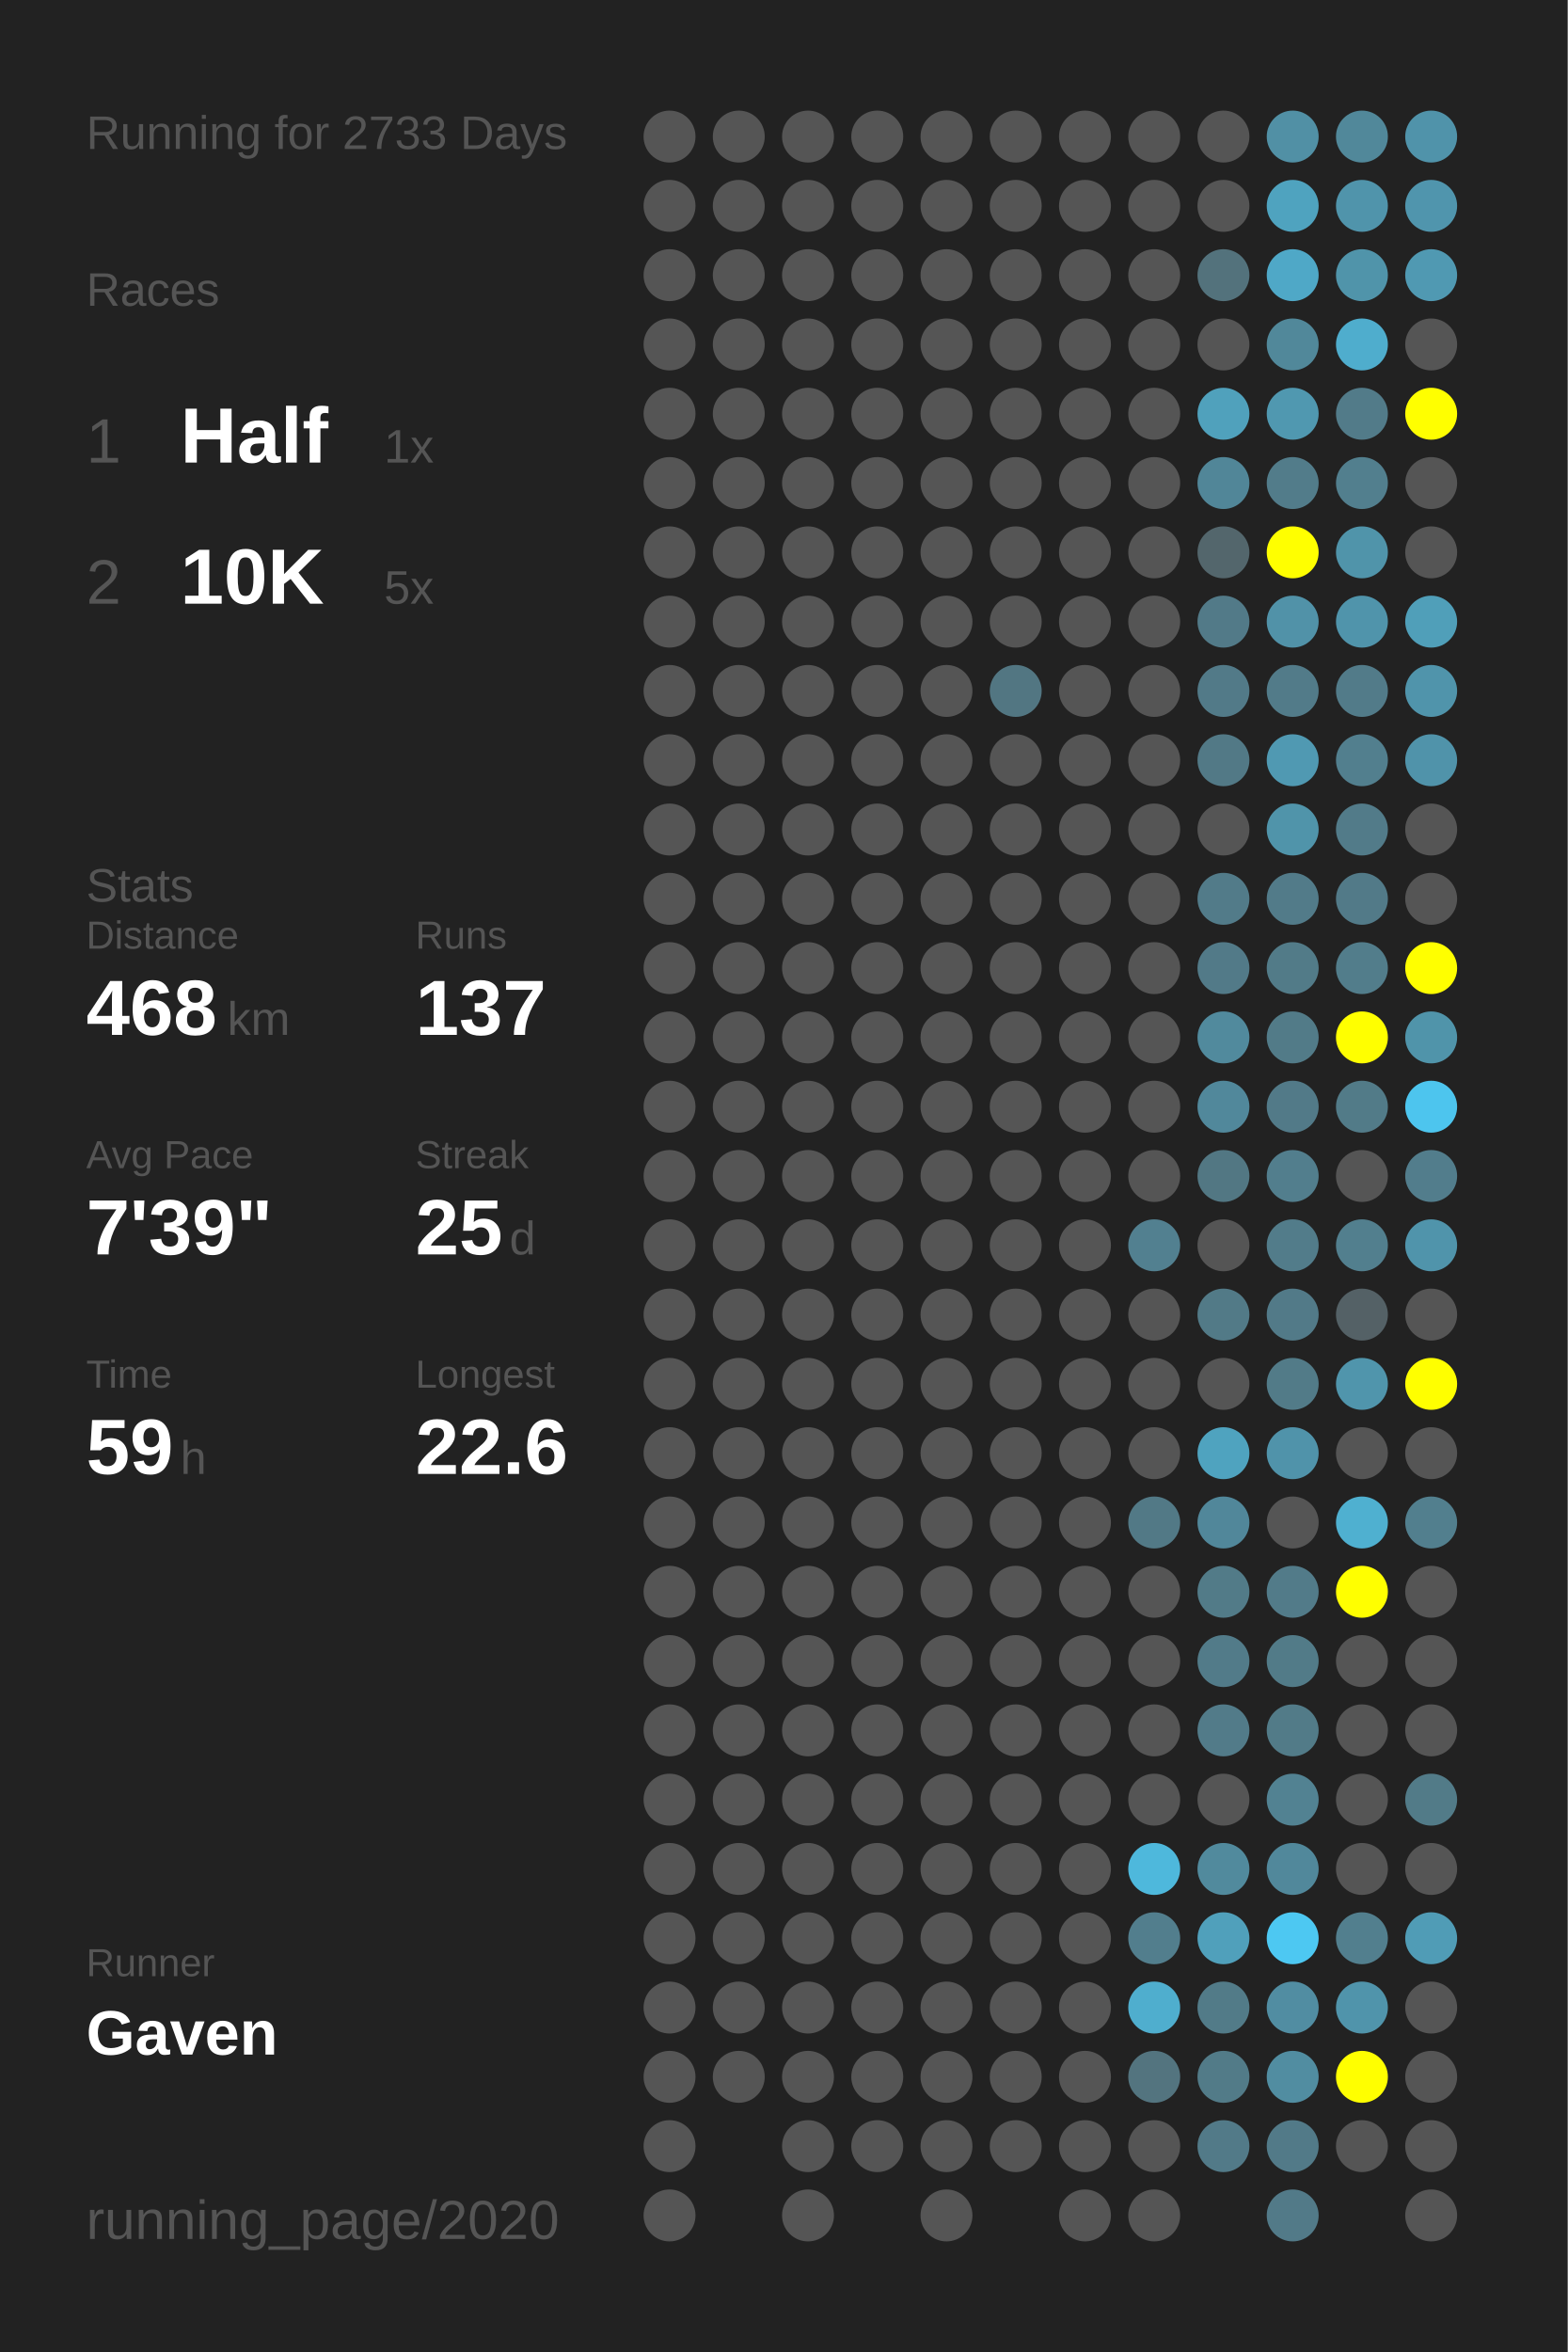
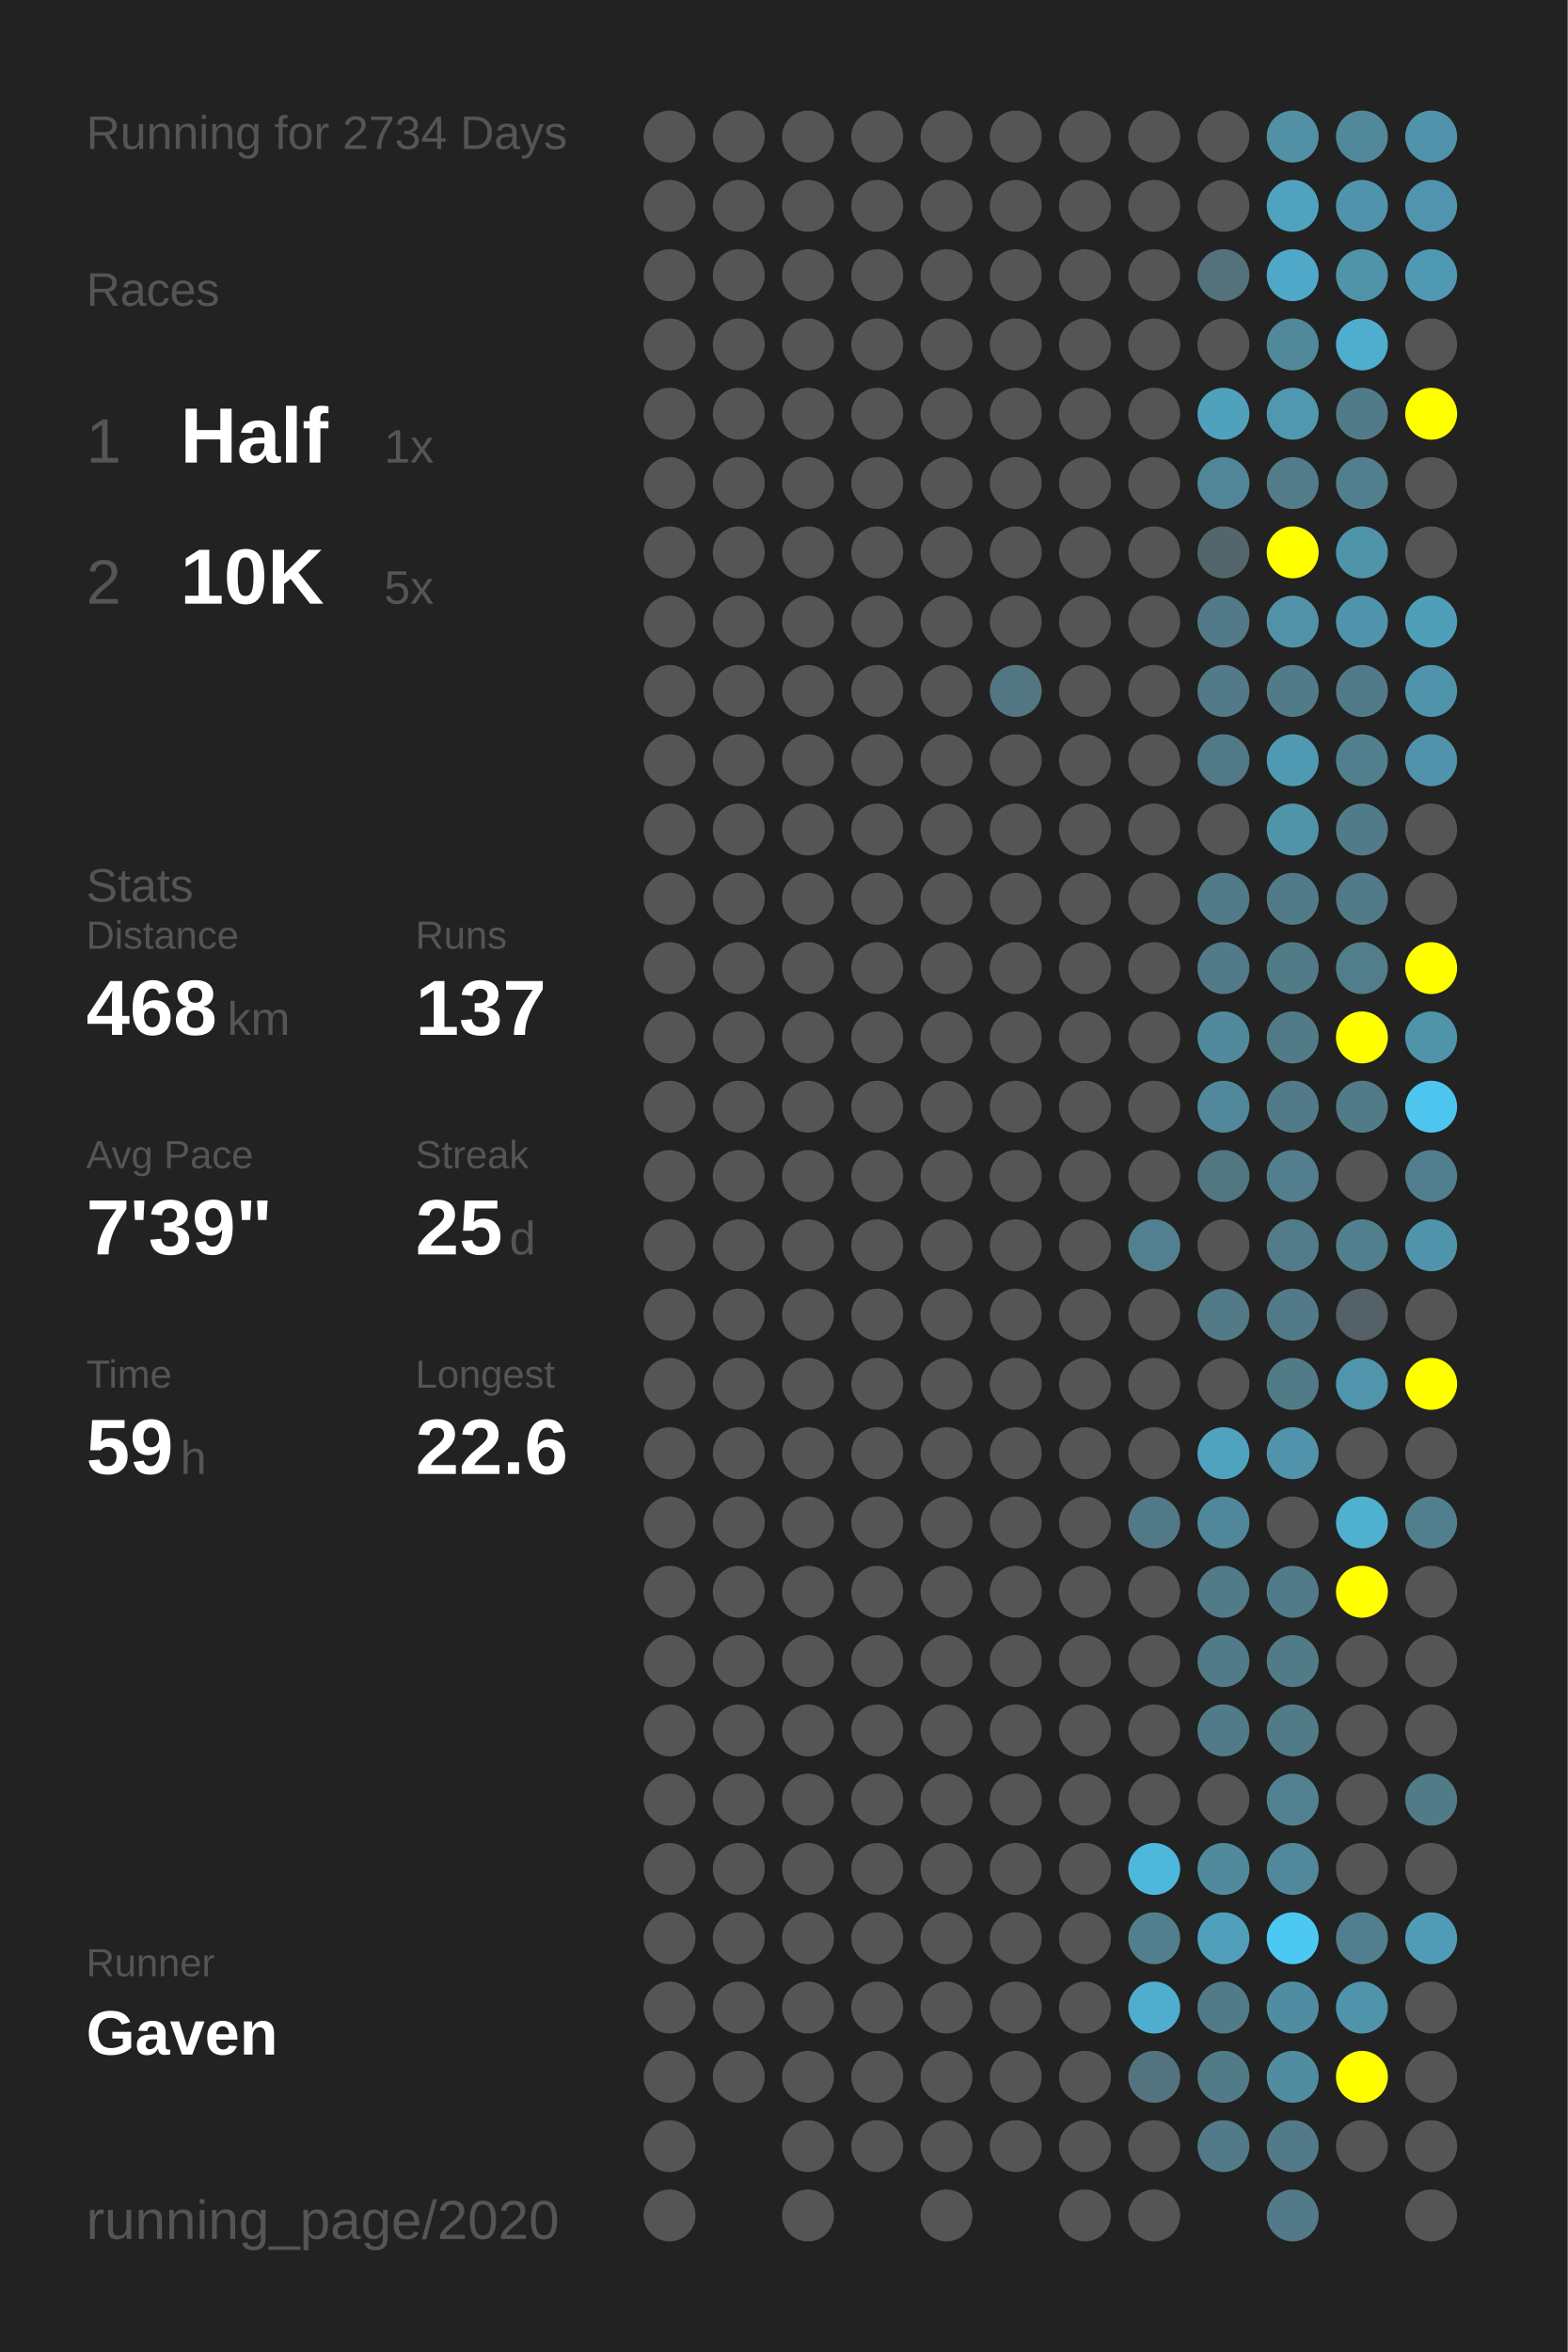
<svg xmlns="http://www.w3.org/2000/svg" baseProfile="full" height="300mm" version="1.1" viewBox="0,0,200,300" width="200mm">
  <defs />
  <rect fill="#222222" height="300" width="200" x="0" y="0" />
-   <text fill="#555555" style="font-size:6px; font-family:Arial;" x="11" y="19">Running for 2733 Days</text>
+   <text fill="#555555" style="font-size:6px; font-family:Arial;" x="11" y="19">Running for 2734 Days</text>
  <text fill="#555555" style="font-size:6px; font-family:Arial;" x="11" y="39">Races</text>
  <text fill="#555555" style="font-size:8px; font-family:Arial;" x="11" y="59">1</text>
  <text fill="#FFFFFF" style="font-size:10px; font-family:Arial; font-weight:bold;" x="23" y="59">Half</text>
  <text fill="#555555" style="font-size:6px; font-family:Arial;" x="49" y="59">1x</text>
  <text fill="#555555" style="font-size:8px; font-family:Arial;" x="11" y="77">2</text>
  <text fill="#FFFFFF" style="font-size:10px; font-family:Arial; font-weight:bold;" x="23" y="77">10K</text>
  <text fill="#555555" style="font-size:6px; font-family:Arial;" x="49" y="77">5x</text>
  <text fill="#555555" style="font-size:6px; font-family:Arial;" x="11" y="115">Stats</text>
  <text fill="#555555" style="font-size:5px; font-family:Arial;" x="11" y="121">Distance</text>
  <text fill="#FFFFFF" style="font-size:10px; font-family:Arial; font-weight:bold;" x="11" y="132">468</text>
  <text fill="#555555" style="font-size:6px; font-family:Arial;" x="29" y="132">km</text>
  <text fill="#555555" style="font-size:5px; font-family:Arial;" x="53" y="121">Runs</text>
  <text fill="#FFFFFF" style="font-size:10px; font-family:Arial; font-weight:bold;" x="53" y="132">137</text>
  <text fill="#555555" style="font-size:5px; font-family:Arial;" x="11" y="149">Avg Pace</text>
  <text fill="#FFFFFF" style="font-size:10px; font-family:Arial; font-weight:bold;" x="11" y="160">7'39"</text>
  <text fill="#555555" style="font-size:5px; font-family:Arial;" x="53" y="149">Streak</text>
  <text fill="#FFFFFF" style="font-size:10px; font-family:Arial; font-weight:bold;" x="53" y="160">25</text>
  <text fill="#555555" style="font-size:6px; font-family:Arial;" x="65" y="160">d</text>
  <text fill="#555555" style="font-size:5px; font-family:Arial;" x="11" y="177">Time</text>
  <text fill="#FFFFFF" style="font-size:10px; font-family:Arial; font-weight:bold;" x="11" y="188">59</text>
  <text fill="#555555" style="font-size:6px; font-family:Arial;" x="23" y="188">h</text>
  <text fill="#555555" style="font-size:5px; font-family:Arial;" x="53" y="177">Longest</text>
  <text fill="#FFFFFF" style="font-size:10px; font-family:Arial; font-weight:bold;" x="53" y="188">22.6</text>
  <text fill="#555555" style="font-size:5px; font-family:Arial;" x="11" y="252.065">Runner</text>
  <text fill="#FFFFFF" style="font-size:8px; font-family:Arial; font-weight:bold;" x="11" y="262.065">Gaven</text>
  <text fill="#555555" style="font-size:7px; font-family:Arial;" x="11" y="285.581">running_page/2020</text>
  <circle cx="85.417" cy="17.419" fill="#555555" r="3.312" />
  <circle cx="85.417" cy="26.258" fill="#555555" r="3.312" />
  <circle cx="85.417" cy="35.097" fill="#555555" r="3.312" />
  <circle cx="85.417" cy="43.935" fill="#555555" r="3.312" />
  <circle cx="85.417" cy="52.774" fill="#555555" r="3.312" />
  <circle cx="85.417" cy="61.613" fill="#555555" r="3.312" />
  <circle cx="85.417" cy="70.452" fill="#555555" r="3.312" />
  <circle cx="85.417" cy="79.29" fill="#555555" r="3.312" />
  <circle cx="85.417" cy="88.129" fill="#555555" r="3.312" />
  <circle cx="85.417" cy="96.968" fill="#555555" r="3.312" />
  <circle cx="85.417" cy="105.806" fill="#555555" r="3.312" />
  <circle cx="85.417" cy="114.645" fill="#555555" r="3.312" />
  <circle cx="85.417" cy="123.484" fill="#555555" r="3.312" />
  <circle cx="85.417" cy="132.323" fill="#555555" r="3.312" />
  <circle cx="85.417" cy="141.161" fill="#555555" r="3.312" />
  <circle cx="85.417" cy="150" fill="#555555" r="3.312" />
  <circle cx="85.417" cy="158.839" fill="#555555" r="3.312" />
  <circle cx="85.417" cy="167.677" fill="#555555" r="3.312" />
  <circle cx="85.417" cy="176.516" fill="#555555" r="3.312" />
  <circle cx="85.417" cy="185.355" fill="#555555" r="3.312" />
  <circle cx="85.417" cy="194.194" fill="#555555" r="3.312" />
  <circle cx="85.417" cy="203.032" fill="#555555" r="3.312" />
  <circle cx="85.417" cy="211.871" fill="#555555" r="3.312" />
  <circle cx="85.417" cy="220.71" fill="#555555" r="3.312" />
  <circle cx="85.417" cy="229.548" fill="#555555" r="3.312" />
  <circle cx="85.417" cy="238.387" fill="#555555" r="3.312" />
  <circle cx="85.417" cy="247.226" fill="#555555" r="3.312" />
  <circle cx="85.417" cy="256.065" fill="#555555" r="3.312" />
  <circle cx="85.417" cy="264.903" fill="#555555" r="3.312" />
  <circle cx="85.417" cy="273.742" fill="#555555" r="3.312" />
  <circle cx="85.417" cy="282.581" fill="#555555" r="3.312" />
  <circle cx="94.25" cy="17.419" fill="#555555" r="3.312" />
  <circle cx="94.25" cy="26.258" fill="#555555" r="3.312" />
  <circle cx="94.25" cy="35.097" fill="#555555" r="3.312" />
  <circle cx="94.25" cy="43.935" fill="#555555" r="3.312" />
  <circle cx="94.25" cy="52.774" fill="#555555" r="3.312" />
  <circle cx="94.25" cy="61.613" fill="#555555" r="3.312" />
  <circle cx="94.25" cy="70.452" fill="#555555" r="3.312" />
  <circle cx="94.25" cy="79.29" fill="#555555" r="3.312" />
  <circle cx="94.25" cy="88.129" fill="#555555" r="3.312" />
  <circle cx="94.25" cy="96.968" fill="#555555" r="3.312" />
  <circle cx="94.25" cy="105.806" fill="#555555" r="3.312" />
  <circle cx="94.25" cy="114.645" fill="#555555" r="3.312" />
  <circle cx="94.25" cy="123.484" fill="#555555" r="3.312" />
  <circle cx="94.25" cy="132.323" fill="#555555" r="3.312" />
  <circle cx="94.25" cy="141.161" fill="#555555" r="3.312" />
  <circle cx="94.25" cy="150" fill="#555555" r="3.312" />
  <circle cx="94.25" cy="158.839" fill="#555555" r="3.312" />
  <circle cx="94.25" cy="167.677" fill="#555555" r="3.312" />
  <circle cx="94.25" cy="176.516" fill="#555555" r="3.312" />
  <circle cx="94.25" cy="185.355" fill="#555555" r="3.312" />
  <circle cx="94.25" cy="194.194" fill="#555555" r="3.312" />
  <circle cx="94.25" cy="203.032" fill="#555555" r="3.312" />
  <circle cx="94.25" cy="211.871" fill="#555555" r="3.312" />
  <circle cx="94.25" cy="220.71" fill="#555555" r="3.312" />
  <circle cx="94.25" cy="229.548" fill="#555555" r="3.312" />
  <circle cx="94.25" cy="238.387" fill="#555555" r="3.312" />
  <circle cx="94.25" cy="247.226" fill="#555555" r="3.312" />
  <circle cx="94.25" cy="256.065" fill="#555555" r="3.312" />
  <circle cx="94.25" cy="264.903" fill="#555555" r="3.312" />
  <circle cx="103.083" cy="17.419" fill="#555555" r="3.312" />
  <circle cx="103.083" cy="26.258" fill="#555555" r="3.312" />
  <circle cx="103.083" cy="35.097" fill="#555555" r="3.312" />
  <circle cx="103.083" cy="43.935" fill="#555555" r="3.312" />
  <circle cx="103.083" cy="52.774" fill="#555555" r="3.312" />
  <circle cx="103.083" cy="61.613" fill="#555555" r="3.312" />
  <circle cx="103.083" cy="70.452" fill="#555555" r="3.312" />
  <circle cx="103.083" cy="79.29" fill="#555555" r="3.312" />
  <circle cx="103.083" cy="88.129" fill="#555555" r="3.312" />
  <circle cx="103.083" cy="96.968" fill="#555555" r="3.312" />
  <circle cx="103.083" cy="105.806" fill="#555555" r="3.312" />
  <circle cx="103.083" cy="114.645" fill="#555555" r="3.312" />
  <circle cx="103.083" cy="123.484" fill="#555555" r="3.312" />
  <circle cx="103.083" cy="132.323" fill="#555555" r="3.312" />
  <circle cx="103.083" cy="141.161" fill="#555555" r="3.312" />
  <circle cx="103.083" cy="150" fill="#555555" r="3.312" />
  <circle cx="103.083" cy="158.839" fill="#555555" r="3.312" />
  <circle cx="103.083" cy="167.677" fill="#555555" r="3.312" />
  <circle cx="103.083" cy="176.516" fill="#555555" r="3.312" />
  <circle cx="103.083" cy="185.355" fill="#555555" r="3.312" />
  <circle cx="103.083" cy="194.194" fill="#555555" r="3.312" />
  <circle cx="103.083" cy="203.032" fill="#555555" r="3.312" />
  <circle cx="103.083" cy="211.871" fill="#555555" r="3.312" />
  <circle cx="103.083" cy="220.71" fill="#555555" r="3.312" />
  <circle cx="103.083" cy="229.548" fill="#555555" r="3.312" />
  <circle cx="103.083" cy="238.387" fill="#555555" r="3.312" />
  <circle cx="103.083" cy="247.226" fill="#555555" r="3.312" />
  <circle cx="103.083" cy="256.065" fill="#555555" r="3.312" />
  <circle cx="103.083" cy="264.903" fill="#555555" r="3.312" />
  <circle cx="103.083" cy="273.742" fill="#555555" r="3.312" />
  <circle cx="103.083" cy="282.581" fill="#555555" r="3.312" />
  <circle cx="111.917" cy="17.419" fill="#555555" r="3.312" />
  <circle cx="111.917" cy="26.258" fill="#555555" r="3.312" />
  <circle cx="111.917" cy="35.097" fill="#555555" r="3.312" />
  <circle cx="111.917" cy="43.935" fill="#555555" r="3.312" />
  <circle cx="111.917" cy="52.774" fill="#555555" r="3.312" />
  <circle cx="111.917" cy="61.613" fill="#555555" r="3.312" />
  <circle cx="111.917" cy="70.452" fill="#555555" r="3.312" />
  <circle cx="111.917" cy="79.29" fill="#555555" r="3.312" />
  <circle cx="111.917" cy="88.129" fill="#555555" r="3.312" />
  <circle cx="111.917" cy="96.968" fill="#555555" r="3.312" />
  <circle cx="111.917" cy="105.806" fill="#555555" r="3.312" />
  <circle cx="111.917" cy="114.645" fill="#555555" r="3.312" />
  <circle cx="111.917" cy="123.484" fill="#555555" r="3.312" />
  <circle cx="111.917" cy="132.323" fill="#555555" r="3.312" />
  <circle cx="111.917" cy="141.161" fill="#555555" r="3.312" />
  <circle cx="111.917" cy="150" fill="#555555" r="3.312" />
  <circle cx="111.917" cy="158.839" fill="#555555" r="3.312" />
  <circle cx="111.917" cy="167.677" fill="#555555" r="3.312" />
  <circle cx="111.917" cy="176.516" fill="#555555" r="3.312" />
  <circle cx="111.917" cy="185.355" fill="#555555" r="3.312" />
  <circle cx="111.917" cy="194.194" fill="#555555" r="3.312" />
  <circle cx="111.917" cy="203.032" fill="#555555" r="3.312" />
  <circle cx="111.917" cy="211.871" fill="#555555" r="3.312" />
  <circle cx="111.917" cy="220.71" fill="#555555" r="3.312" />
  <circle cx="111.917" cy="229.548" fill="#555555" r="3.312" />
  <circle cx="111.917" cy="238.387" fill="#555555" r="3.312" />
  <circle cx="111.917" cy="247.226" fill="#555555" r="3.312" />
  <circle cx="111.917" cy="256.065" fill="#555555" r="3.312" />
  <circle cx="111.917" cy="264.903" fill="#555555" r="3.312" />
  <circle cx="111.917" cy="273.742" fill="#555555" r="3.312" />
  <circle cx="120.75" cy="17.419" fill="#555555" r="3.312" />
  <circle cx="120.75" cy="26.258" fill="#555555" r="3.312" />
  <circle cx="120.75" cy="35.097" fill="#555555" r="3.312" />
  <circle cx="120.75" cy="43.935" fill="#555555" r="3.312" />
  <circle cx="120.75" cy="52.774" fill="#555555" r="3.312" />
  <circle cx="120.75" cy="61.613" fill="#555555" r="3.312" />
  <circle cx="120.75" cy="70.452" fill="#555555" r="3.312" />
  <circle cx="120.75" cy="79.29" fill="#555555" r="3.312" />
  <circle cx="120.75" cy="88.129" fill="#555555" r="3.312" />
  <circle cx="120.75" cy="96.968" fill="#555555" r="3.312" />
  <circle cx="120.75" cy="105.806" fill="#555555" r="3.312" />
  <circle cx="120.75" cy="114.645" fill="#555555" r="3.312" />
  <circle cx="120.75" cy="123.484" fill="#555555" r="3.312" />
  <circle cx="120.75" cy="132.323" fill="#555555" r="3.312" />
  <circle cx="120.75" cy="141.161" fill="#555555" r="3.312" />
  <circle cx="120.75" cy="150" fill="#555555" r="3.312" />
  <circle cx="120.75" cy="158.839" fill="#555555" r="3.312" />
  <circle cx="120.75" cy="167.677" fill="#555555" r="3.312" />
  <circle cx="120.75" cy="176.516" fill="#555555" r="3.312" />
  <circle cx="120.75" cy="185.355" fill="#555555" r="3.312" />
  <circle cx="120.75" cy="194.194" fill="#555555" r="3.312" />
  <circle cx="120.75" cy="203.032" fill="#555555" r="3.312" />
  <circle cx="120.75" cy="211.871" fill="#555555" r="3.312" />
  <circle cx="120.75" cy="220.71" fill="#555555" r="3.312" />
  <circle cx="120.75" cy="229.548" fill="#555555" r="3.312" />
  <circle cx="120.75" cy="238.387" fill="#555555" r="3.312" />
  <circle cx="120.75" cy="247.226" fill="#555555" r="3.312" />
  <circle cx="120.75" cy="256.065" fill="#555555" r="3.312" />
  <circle cx="120.75" cy="264.903" fill="#555555" r="3.312" />
  <circle cx="120.75" cy="273.742" fill="#555555" r="3.312" />
  <circle cx="120.75" cy="282.581" fill="#555555" r="3.312" />
  <circle cx="129.583" cy="17.419" fill="#555555" r="3.312" />
  <circle cx="129.583" cy="26.258" fill="#555555" r="3.312" />
  <circle cx="129.583" cy="35.097" fill="#555555" r="3.312" />
  <circle cx="129.583" cy="43.935" fill="#555555" r="3.312" />
  <circle cx="129.583" cy="52.774" fill="#555555" r="3.312" />
  <circle cx="129.583" cy="61.613" fill="#555555" r="3.312" />
  <circle cx="129.583" cy="70.452" fill="#555555" r="3.312" />
  <circle cx="129.583" cy="79.29" fill="#555555" r="3.312" />
  <circle cx="129.583" cy="88.129" fill="#527682" r="3.312" />
  <circle cx="129.583" cy="96.968" fill="#555555" r="3.312" />
  <circle cx="129.583" cy="105.806" fill="#555555" r="3.312" />
  <circle cx="129.583" cy="114.645" fill="#555555" r="3.312" />
  <circle cx="129.583" cy="123.484" fill="#555555" r="3.312" />
  <circle cx="129.583" cy="132.323" fill="#555555" r="3.312" />
  <circle cx="129.583" cy="141.161" fill="#555555" r="3.312" />
  <circle cx="129.583" cy="150" fill="#555555" r="3.312" />
  <circle cx="129.583" cy="158.839" fill="#555555" r="3.312" />
  <circle cx="129.583" cy="167.677" fill="#555555" r="3.312" />
  <circle cx="129.583" cy="176.516" fill="#555555" r="3.312" />
  <circle cx="129.583" cy="185.355" fill="#555555" r="3.312" />
  <circle cx="129.583" cy="194.194" fill="#555555" r="3.312" />
  <circle cx="129.583" cy="203.032" fill="#555555" r="3.312" />
  <circle cx="129.583" cy="211.871" fill="#555555" r="3.312" />
  <circle cx="129.583" cy="220.71" fill="#555555" r="3.312" />
  <circle cx="129.583" cy="229.548" fill="#555555" r="3.312" />
  <circle cx="129.583" cy="238.387" fill="#555555" r="3.312" />
  <circle cx="129.583" cy="247.226" fill="#555555" r="3.312" />
  <circle cx="129.583" cy="256.065" fill="#555555" r="3.312" />
  <circle cx="129.583" cy="264.903" fill="#555555" r="3.312" />
  <circle cx="129.583" cy="273.742" fill="#555555" r="3.312" />
  <circle cx="138.417" cy="17.419" fill="#555555" r="3.312" />
  <circle cx="138.417" cy="26.258" fill="#555555" r="3.312" />
  <circle cx="138.417" cy="35.097" fill="#555555" r="3.312" />
  <circle cx="138.417" cy="43.935" fill="#555555" r="3.312" />
  <circle cx="138.417" cy="52.774" fill="#555555" r="3.312" />
  <circle cx="138.417" cy="61.613" fill="#555555" r="3.312" />
  <circle cx="138.417" cy="70.452" fill="#555555" r="3.312" />
  <circle cx="138.417" cy="79.29" fill="#555555" r="3.312" />
  <circle cx="138.417" cy="88.129" fill="#555555" r="3.312" />
  <circle cx="138.417" cy="96.968" fill="#555555" r="3.312" />
  <circle cx="138.417" cy="105.806" fill="#555555" r="3.312" />
  <circle cx="138.417" cy="114.645" fill="#555555" r="3.312" />
  <circle cx="138.417" cy="123.484" fill="#555555" r="3.312" />
  <circle cx="138.417" cy="132.323" fill="#555555" r="3.312" />
  <circle cx="138.417" cy="141.161" fill="#555555" r="3.312" />
  <circle cx="138.417" cy="150" fill="#555555" r="3.312" />
  <circle cx="138.417" cy="158.839" fill="#555555" r="3.312" />
  <circle cx="138.417" cy="167.677" fill="#555555" r="3.312" />
  <circle cx="138.417" cy="176.516" fill="#555555" r="3.312" />
  <circle cx="138.417" cy="185.355" fill="#555555" r="3.312" />
  <circle cx="138.417" cy="194.194" fill="#555555" r="3.312" />
  <circle cx="138.417" cy="203.032" fill="#555555" r="3.312" />
  <circle cx="138.417" cy="211.871" fill="#555555" r="3.312" />
  <circle cx="138.417" cy="220.71" fill="#555555" r="3.312" />
  <circle cx="138.417" cy="229.548" fill="#555555" r="3.312" />
  <circle cx="138.417" cy="238.387" fill="#555555" r="3.312" />
  <circle cx="138.417" cy="247.226" fill="#555555" r="3.312" />
  <circle cx="138.417" cy="256.065" fill="#555555" r="3.312" />
  <circle cx="138.417" cy="264.903" fill="#555555" r="3.312" />
  <circle cx="138.417" cy="273.742" fill="#555555" r="3.312" />
  <circle cx="138.417" cy="282.581" fill="#555555" r="3.312" />
  <circle cx="147.25" cy="17.419" fill="#555555" r="3.312" />
  <circle cx="147.25" cy="26.258" fill="#555555" r="3.312" />
  <circle cx="147.25" cy="35.097" fill="#555555" r="3.312" />
  <circle cx="147.25" cy="43.935" fill="#555555" r="3.312" />
  <circle cx="147.25" cy="52.774" fill="#555555" r="3.312" />
  <circle cx="147.25" cy="61.613" fill="#555555" r="3.312" />
  <circle cx="147.25" cy="70.452" fill="#555555" r="3.312" />
  <circle cx="147.25" cy="79.29" fill="#555555" r="3.312" />
  <circle cx="147.25" cy="88.129" fill="#555555" r="3.312" />
  <circle cx="147.25" cy="96.968" fill="#555555" r="3.312" />
  <circle cx="147.25" cy="105.806" fill="#555555" r="3.312" />
  <circle cx="147.25" cy="114.645" fill="#555555" r="3.312" />
  <circle cx="147.25" cy="123.484" fill="#555555" r="3.312" />
  <circle cx="147.25" cy="132.323" fill="#555555" r="3.312" />
  <circle cx="147.25" cy="141.161" fill="#555555" r="3.312" />
  <circle cx="147.25" cy="150" fill="#555555" r="3.312" />
  <circle cx="147.25" cy="158.839" fill="#528090" r="3.312" />
  <circle cx="147.25" cy="167.677" fill="#555555" r="3.312" />
  <circle cx="147.25" cy="176.516" fill="#555555" r="3.312" />
  <circle cx="147.25" cy="185.355" fill="#555555" r="3.312" />
  <circle cx="147.25" cy="194.194" fill="#527986" r="3.312" />
  <circle cx="147.25" cy="203.032" fill="#555555" r="3.312" />
  <circle cx="147.25" cy="211.871" fill="#555555" r="3.312" />
  <circle cx="147.25" cy="220.71" fill="#555555" r="3.312" />
  <circle cx="147.25" cy="229.548" fill="#555555" r="3.312" />
  <circle cx="147.25" cy="238.387" fill="#4eb8dc" r="3.312" />
  <circle cx="147.25" cy="247.226" fill="#527e8d" r="3.312" />
  <circle cx="147.25" cy="256.065" fill="#4faece" r="3.312" />
  <circle cx="147.25" cy="264.903" fill="#53747f" r="3.312" />
  <circle cx="147.25" cy="273.742" fill="#555555" r="3.312" />
  <circle cx="147.25" cy="282.581" fill="#555555" r="3.312" />
  <circle cx="156.083" cy="17.419" fill="#555555" r="3.312" />
  <circle cx="156.083" cy="26.258" fill="#555555" r="3.312" />
  <circle cx="156.083" cy="35.097" fill="#53727c" r="3.312" />
  <circle cx="156.083" cy="43.935" fill="#555555" r="3.312" />
  <circle cx="156.083" cy="52.774" fill="#50a1bc" r="3.312" />
  <circle cx="156.083" cy="61.613" fill="#518698" r="3.312" />
  <circle cx="156.083" cy="70.452" fill="#53666c" r="3.312" />
  <circle cx="156.083" cy="79.29" fill="#527a88" r="3.312" />
  <circle cx="156.083" cy="88.129" fill="#527a88" r="3.312" />
  <circle cx="156.083" cy="96.968" fill="#527986" r="3.312" />
  <circle cx="156.083" cy="105.806" fill="#555555" r="3.312" />
  <circle cx="156.083" cy="114.645" fill="#527b89" r="3.312" />
  <circle cx="156.083" cy="123.484" fill="#527a88" r="3.312" />
  <circle cx="156.083" cy="132.323" fill="#518a9d" r="3.312" />
  <circle cx="156.083" cy="141.161" fill="#51889b" r="3.312" />
  <circle cx="156.083" cy="150" fill="#527783" r="3.312" />
  <circle cx="156.083" cy="158.839" fill="#555555" r="3.312" />
  <circle cx="156.083" cy="167.677" fill="#527a87" r="3.312" />
  <circle cx="156.083" cy="176.516" fill="#555555" r="3.312" />
  <circle cx="156.083" cy="185.355" fill="#4fa3bf" r="3.312" />
  <circle cx="156.083" cy="194.194" fill="#51879a" r="3.312" />
  <circle cx="156.083" cy="203.032" fill="#527b88" r="3.312" />
  <circle cx="156.083" cy="211.871" fill="#527b89" r="3.312" />
  <circle cx="156.083" cy="220.71" fill="#527b89" r="3.312" />
  <circle cx="156.083" cy="229.548" fill="#555555" r="3.312" />
  <circle cx="156.083" cy="238.387" fill="#518a9d" r="3.312" />
  <circle cx="156.083" cy="247.226" fill="#50a0bb" r="3.312" />
  <circle cx="156.083" cy="256.065" fill="#527b88" r="3.312" />
  <circle cx="156.083" cy="264.903" fill="#527b88" r="3.312" />
  <circle cx="156.083" cy="273.742" fill="#527a88" r="3.312" />
  <circle cx="164.917" cy="17.419" fill="#5190a5" r="3.312" />
  <circle cx="164.917" cy="26.258" fill="#4fa3bf" r="3.312" />
  <circle cx="164.917" cy="35.097" fill="#4fa8c7" r="3.312" />
  <circle cx="164.917" cy="43.935" fill="#51889a" r="3.312" />
  <circle cx="164.917" cy="52.774" fill="#5098b0" r="3.312" />
  <circle cx="164.917" cy="61.613" fill="#527c8a" r="3.312" />
  <circle cx="164.917" cy="70.452" fill="#FFFF00" r="3.312" />
  <circle cx="164.917" cy="79.29" fill="#5192a8" r="3.312" />
  <circle cx="164.917" cy="88.129" fill="#527b89" r="3.312" />
  <circle cx="164.917" cy="96.968" fill="#5099b2" r="3.312" />
  <circle cx="164.917" cy="105.806" fill="#5094aa" r="3.312" />
  <circle cx="164.917" cy="114.645" fill="#527b89" r="3.312" />
  <circle cx="164.917" cy="123.484" fill="#527b88" r="3.312" />
  <circle cx="164.917" cy="132.323" fill="#527b88" r="3.312" />
  <circle cx="164.917" cy="141.161" fill="#527a88" r="3.312" />
  <circle cx="164.917" cy="150" fill="#527e8d" r="3.312" />
  <circle cx="164.917" cy="158.839" fill="#527c8a" r="3.312" />
  <circle cx="164.917" cy="167.677" fill="#527a88" r="3.312" />
  <circle cx="164.917" cy="176.516" fill="#527b88" r="3.312" />
  <circle cx="164.917" cy="185.355" fill="#5093aa" r="3.312" />
  <circle cx="164.917" cy="194.194" fill="#555555" r="3.312" />
  <circle cx="164.917" cy="203.032" fill="#527b89" r="3.312" />
  <circle cx="164.917" cy="211.871" fill="#527b88" r="3.312" />
  <circle cx="164.917" cy="220.71" fill="#527b88" r="3.312" />
  <circle cx="164.917" cy="229.548" fill="#528292" r="3.312" />
  <circle cx="164.917" cy="238.387" fill="#51889b" r="3.312" />
  <circle cx="164.917" cy="247.226" fill="#4dc8f2" r="3.312" />
  <circle cx="164.917" cy="256.065" fill="#518da2" r="3.312" />
  <circle cx="164.917" cy="264.903" fill="#518da1" r="3.312" />
  <circle cx="164.917" cy="273.742" fill="#527a88" r="3.312" />
  <circle cx="164.917" cy="282.581" fill="#527a88" r="3.312" />
  <circle cx="173.75" cy="17.419" fill="#51889a" r="3.312" />
  <circle cx="173.75" cy="26.258" fill="#5094ab" r="3.312" />
  <circle cx="173.75" cy="35.097" fill="#5094aa" r="3.312" />
  <circle cx="173.75" cy="43.935" fill="#4fadcd" r="3.312" />
  <circle cx="173.75" cy="52.774" fill="#527b89" r="3.312" />
  <circle cx="173.75" cy="61.613" fill="#527f8e" r="3.312" />
  <circle cx="173.75" cy="70.452" fill="#5094aa" r="3.312" />
  <circle cx="173.75" cy="79.29" fill="#5094ab" r="3.312" />
  <circle cx="173.75" cy="88.129" fill="#527b89" r="3.312" />
  <circle cx="173.75" cy="96.968" fill="#527f8e" r="3.312" />
  <circle cx="173.75" cy="105.806" fill="#527b89" r="3.312" />
  <circle cx="173.75" cy="114.645" fill="#527a88" r="3.312" />
  <circle cx="173.75" cy="123.484" fill="#527d8b" r="3.312" />
  <circle cx="173.75" cy="132.323" fill="#FFFF00" r="3.312" />
  <circle cx="173.75" cy="141.161" fill="#527b88" r="3.312" />
  <circle cx="173.75" cy="150" fill="#555555" r="3.312" />
  <circle cx="173.75" cy="158.839" fill="#527f8e" r="3.312" />
  <circle cx="173.75" cy="167.677" fill="#546166" r="3.312" />
  <circle cx="173.75" cy="176.516" fill="#5095ac" r="3.312" />
  <circle cx="173.75" cy="185.355" fill="#555555" r="3.312" />
  <circle cx="173.75" cy="194.194" fill="#4fb0d0" r="3.312" />
  <circle cx="173.75" cy="203.032" fill="#FFFF00" r="3.312" />
  <circle cx="173.75" cy="211.871" fill="#555555" r="3.312" />
  <circle cx="173.75" cy="220.71" fill="#555555" r="3.312" />
  <circle cx="173.75" cy="229.548" fill="#555555" r="3.312" />
  <circle cx="173.75" cy="238.387" fill="#555555" r="3.312" />
  <circle cx="173.75" cy="247.226" fill="#527f8e" r="3.312" />
  <circle cx="173.75" cy="256.065" fill="#5094ab" r="3.312" />
  <circle cx="173.75" cy="264.903" fill="#FFFF00" r="3.312" />
  <circle cx="173.75" cy="273.742" fill="#555555" r="3.312" />
  <circle cx="182.583" cy="17.419" fill="#5093aa" r="3.312" />
  <circle cx="182.583" cy="26.258" fill="#5095ad" r="3.312" />
  <circle cx="182.583" cy="35.097" fill="#5099b2" r="3.312" />
  <circle cx="182.583" cy="43.935" fill="#555555" r="3.312" />
  <circle cx="182.583" cy="52.774" fill="#FFFF00" r="3.312" />
  <circle cx="182.583" cy="61.613" fill="#555555" r="3.312" />
  <circle cx="182.583" cy="70.452" fill="#555555" r="3.312" />
  <circle cx="182.583" cy="79.29" fill="#509fb9" r="3.312" />
  <circle cx="182.583" cy="88.129" fill="#5094ab" r="3.312" />
  <circle cx="182.583" cy="96.968" fill="#5093aa" r="3.312" />
  <circle cx="182.583" cy="105.806" fill="#555555" r="3.312" />
  <circle cx="182.583" cy="114.645" fill="#555555" r="3.312" />
  <circle cx="182.583" cy="123.484" fill="#FFFF00" r="3.312" />
  <circle cx="182.583" cy="132.323" fill="#5094aa" r="3.312" />
  <circle cx="182.583" cy="141.161" fill="#4dc5ee" r="3.312" />
  <circle cx="182.583" cy="150" fill="#527d8c" r="3.312" />
  <circle cx="182.583" cy="158.839" fill="#5094ab" r="3.312" />
  <circle cx="182.583" cy="167.677" fill="#555555" r="3.312" />
  <circle cx="182.583" cy="176.516" fill="#FFFF00" r="3.312" />
  <circle cx="182.583" cy="185.355" fill="#555555" r="3.312" />
  <circle cx="182.583" cy="194.194" fill="#527f8e" r="3.312" />
  <circle cx="182.583" cy="203.032" fill="#555555" r="3.312" />
  <circle cx="182.583" cy="211.871" fill="#555555" r="3.312" />
  <circle cx="182.583" cy="220.71" fill="#555555" r="3.312" />
  <circle cx="182.583" cy="229.548" fill="#527b88" r="3.312" />
  <circle cx="182.583" cy="238.387" fill="#555555" r="3.312" />
  <circle cx="182.583" cy="247.226" fill="#509cb6" r="3.312" />
  <circle cx="182.583" cy="256.065" fill="#555555" r="3.312" />
  <circle cx="182.583" cy="264.903" fill="#555555" r="3.312" />
  <circle cx="182.583" cy="273.742" fill="#555555" r="3.312" />
  <circle cx="182.583" cy="282.581" fill="#555555" r="3.312" />
</svg>
